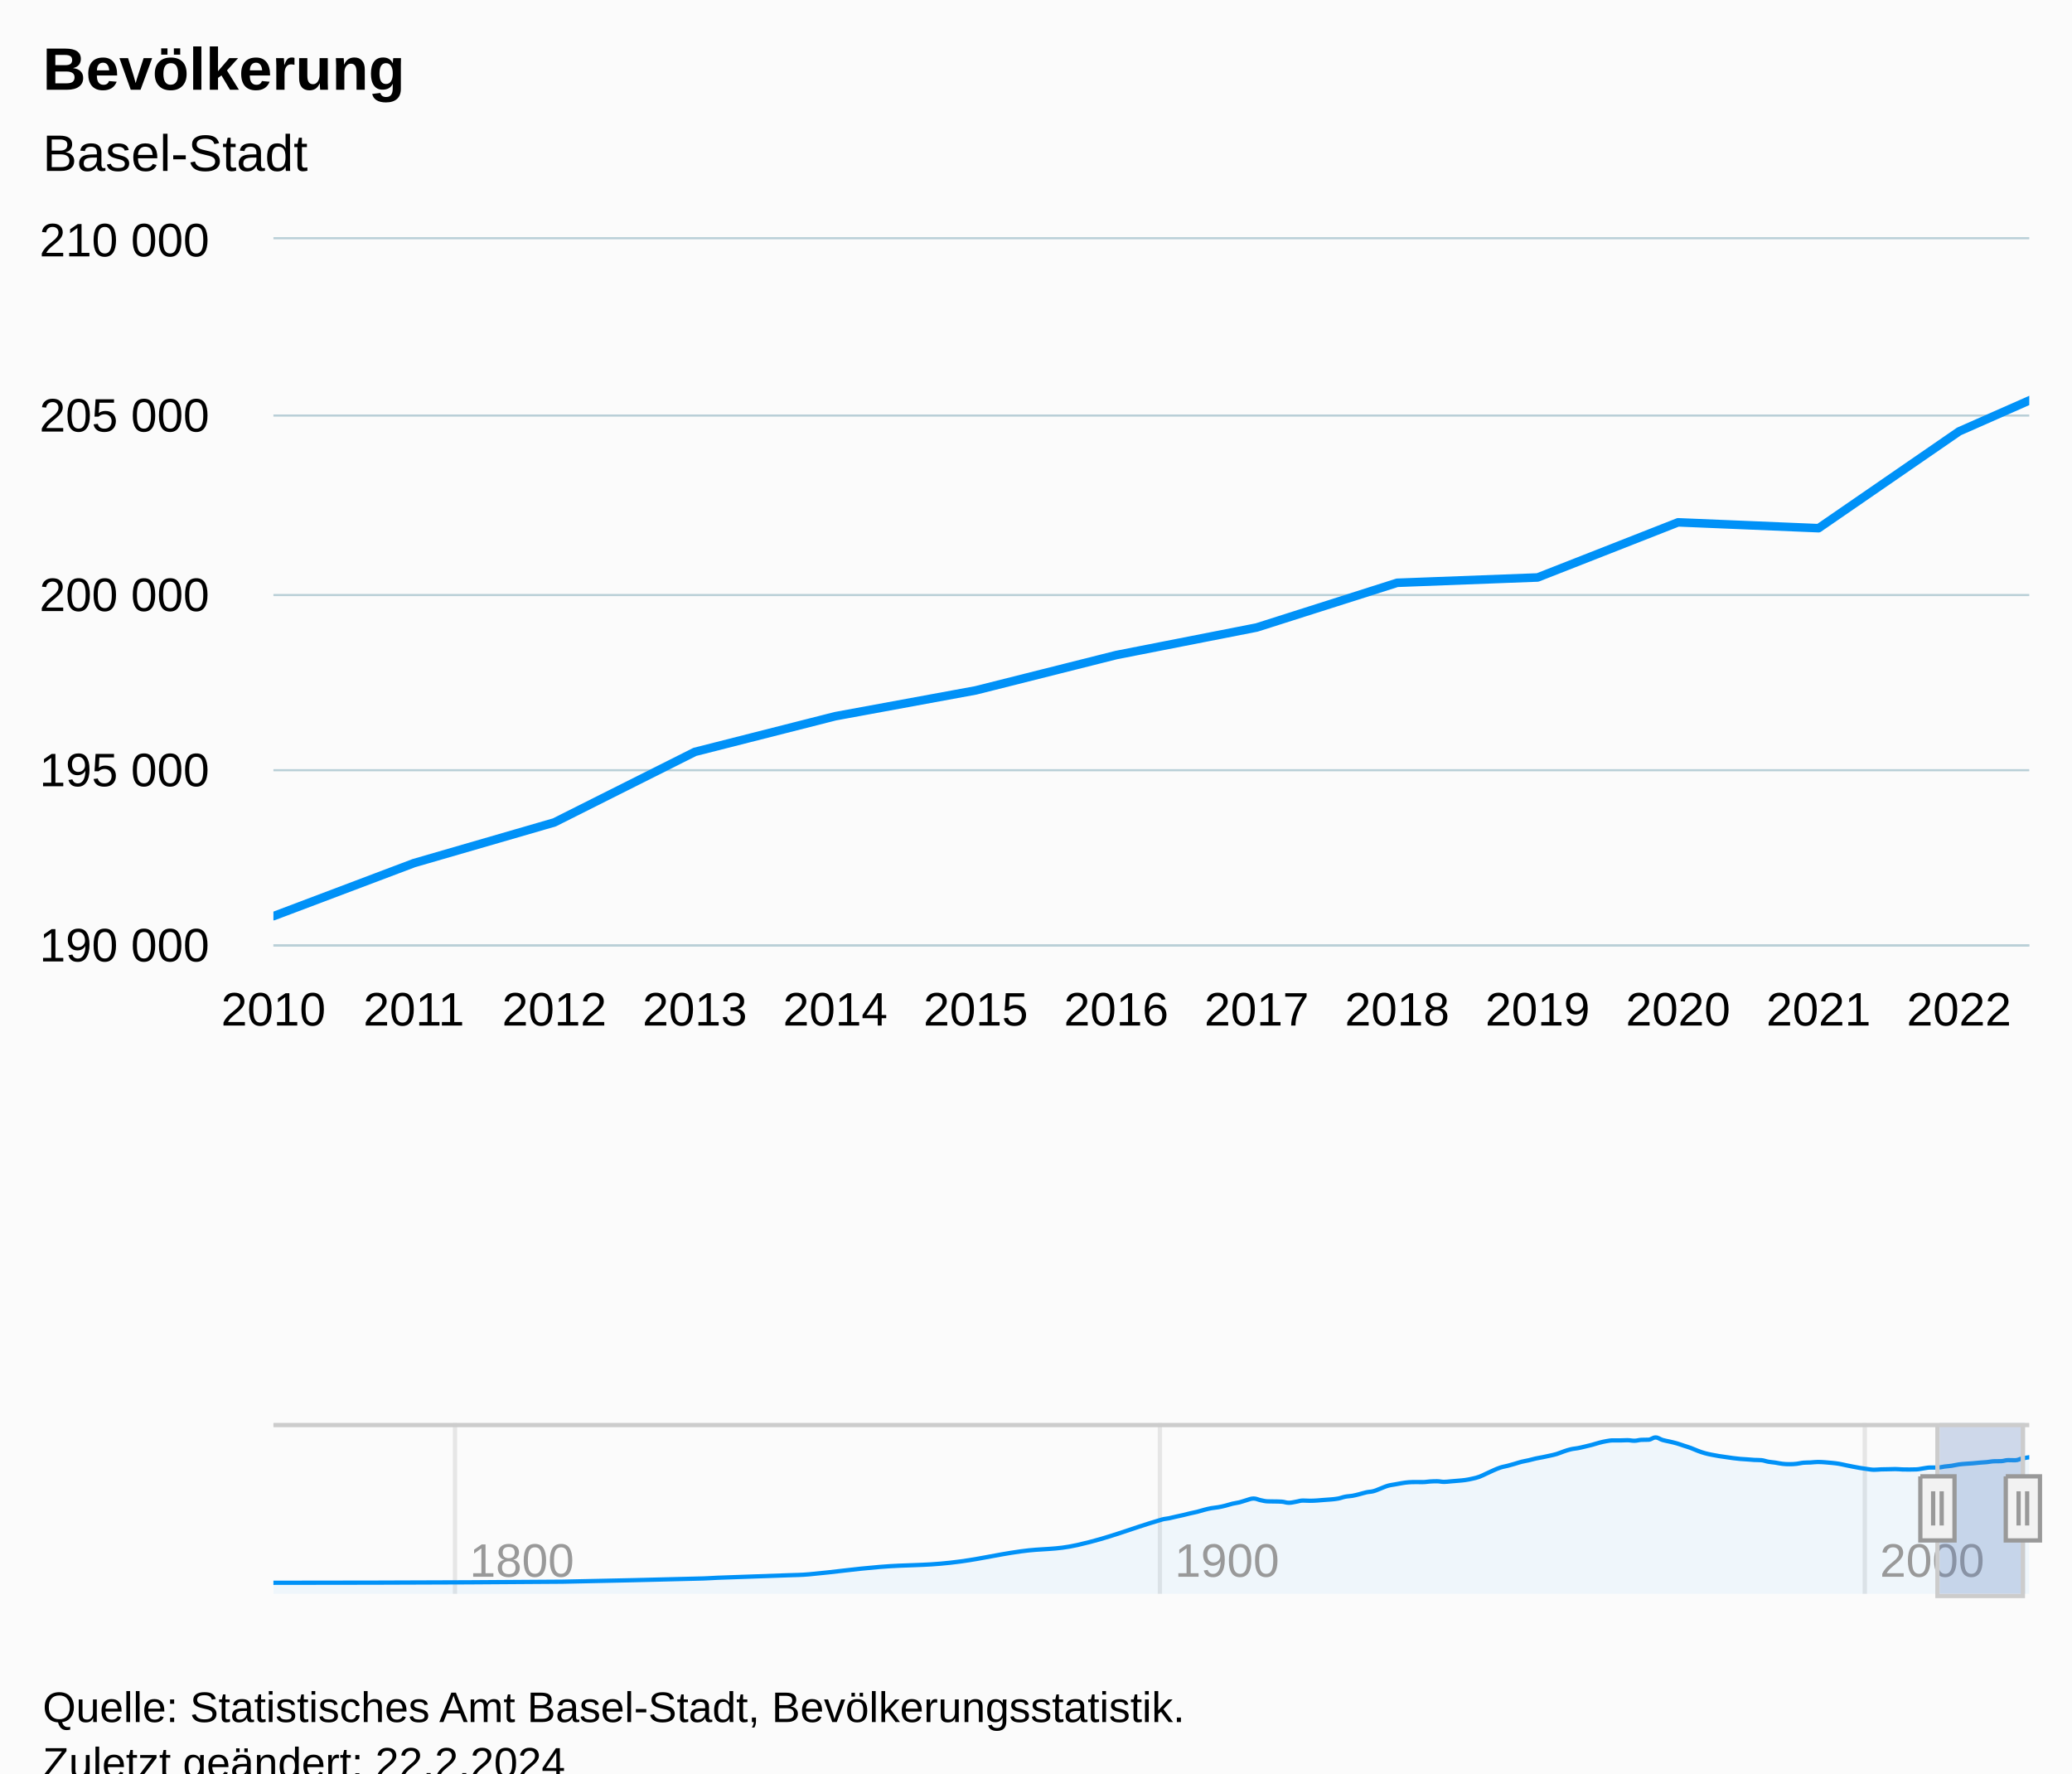
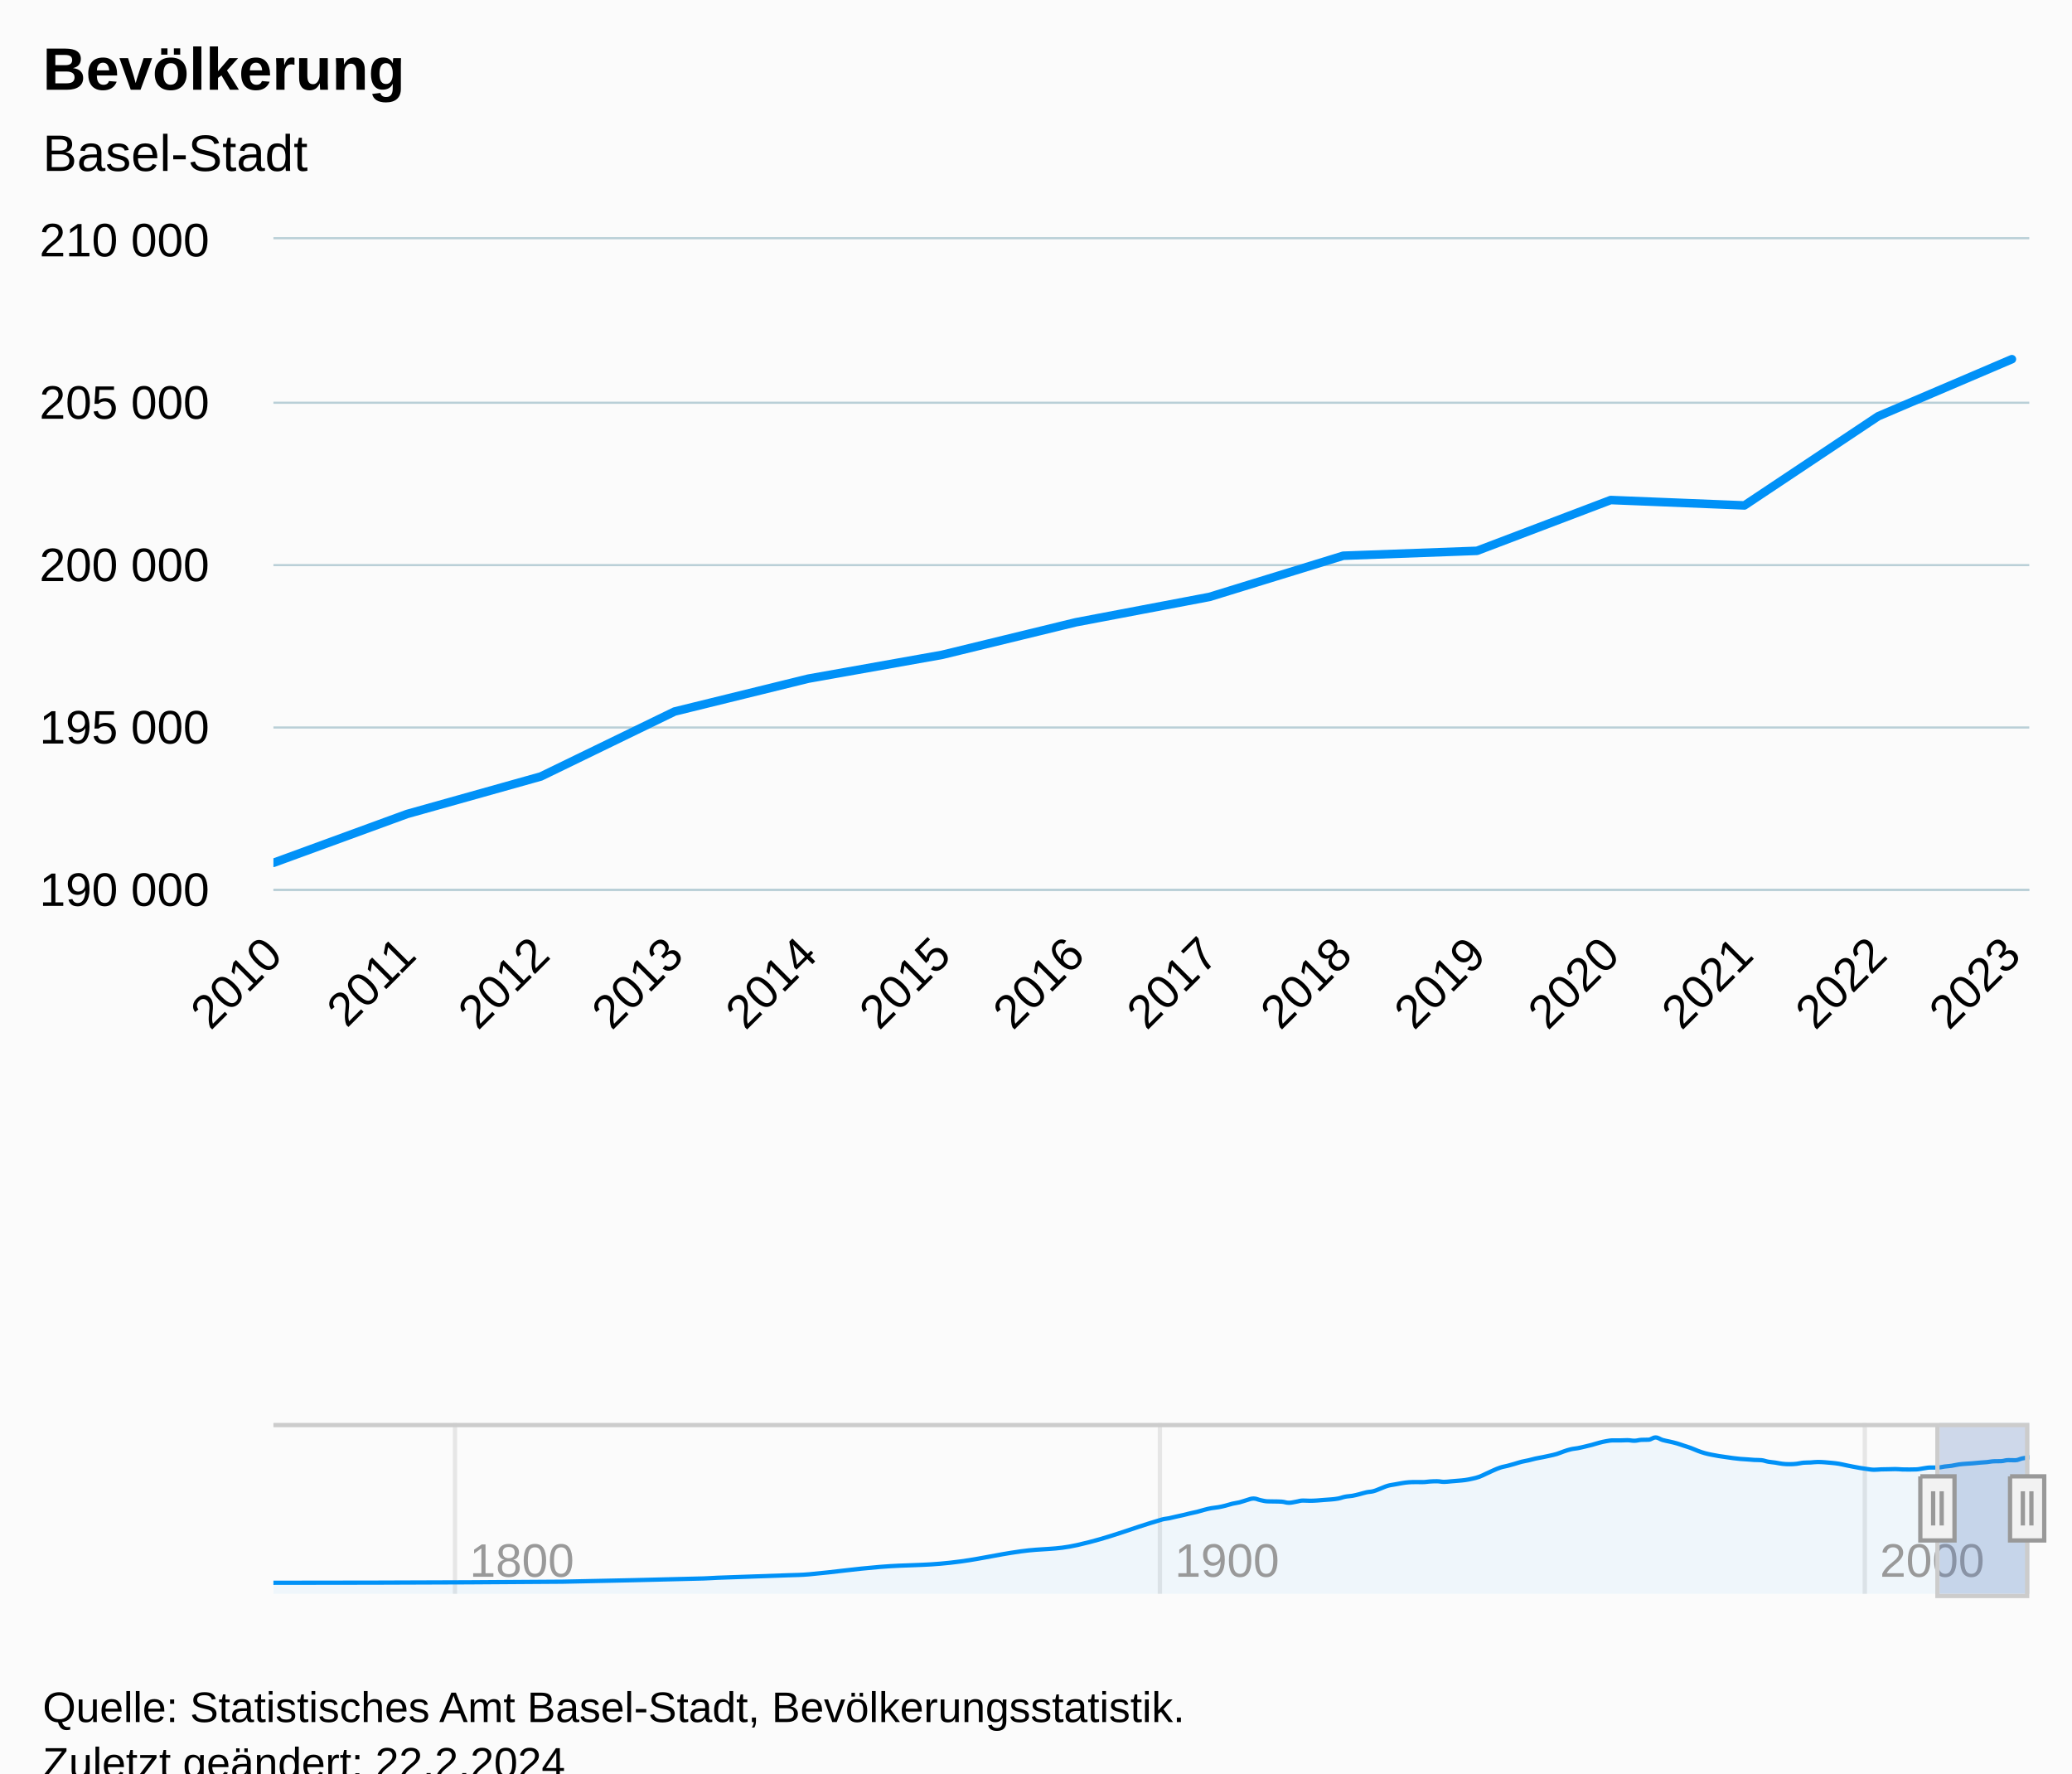
<svg xmlns="http://www.w3.org/2000/svg" version="1.1" class="highcharts-root" style="font-family:Arial;font-size:12px;" viewBox="0 0 485 415">
  <defs>
-     <clipPath id="highcharts-3kt8pvv-278-">
-       <rect x="0" y="0" width="411" height="165" fill="none" />
+     <clipPath id="highcharts-0qrda4r-278-">
+       <rect x="0" y="0" width="411" height="152" fill="none" />
    </clipPath>
-     <clipPath id="highcharts-3kt8pvv-413-">
-       <rect x="0" y="0" width="411" height="165" fill="none" />
+     <clipPath id="highcharts-0qrda4r-413-">
+       <rect x="0" y="0" width="411" height="152" fill="none" />
    </clipPath>
-     <clipPath id="highcharts-3kt8pvv-548-">
+     <clipPath id="highcharts-0qrda4r-548-">
      <rect x="0" y="0" width="411" height="40" fill="none" />
    </clipPath>
-     <clipPath id="highcharts-3kt8pvv-549-">
-       <rect x="64" y="56" width="411" height="165" fill="none" />
+     <clipPath id="highcharts-0qrda4r-549-">
+       <rect x="64" y="56" width="411" height="152" fill="none" />
    </clipPath>
  </defs>
  <rect fill="#fbfbfb" class="highcharts-background" x="0" y="0" width="485" height="428" rx="0" ry="0" />
-   <rect fill="none" class="highcharts-plot-background" x="64" y="56" width="411" height="165" />
+   <rect fill="none" class="highcharts-plot-background" x="64" y="56" width="411" height="152" />
  <g class="highcharts-pane-group" data-z-index="0" />
  <g class="highcharts-grid highcharts-xaxis-grid" data-z-index="1">
-     <path fill="none" data-z-index="1" class="highcharts-grid-line" d="M 63.5 56 L 63.5 221" opacity="1" />
-     <path fill="none" data-z-index="1" class="highcharts-grid-line" d="M 96.5 56 L 96.5 221" opacity="1" />
-     <path fill="none" data-z-index="1" class="highcharts-grid-line" d="M 129.5 56 L 129.5 221" opacity="1" />
-     <path fill="none" data-z-index="1" class="highcharts-grid-line" d="M 162.5 56 L 162.5 221" opacity="1" />
-     <path fill="none" data-z-index="1" class="highcharts-grid-line" d="M 195.5 56 L 195.5 221" opacity="1" />
-     <path fill="none" data-z-index="1" class="highcharts-grid-line" d="M 227.5 56 L 227.5 221" opacity="1" />
-     <path fill="none" data-z-index="1" class="highcharts-grid-line" d="M 260.5 56 L 260.5 221" opacity="1" />
-     <path fill="none" data-z-index="1" class="highcharts-grid-line" d="M 293.5 56 L 293.5 221" opacity="1" />
-     <path fill="none" data-z-index="1" class="highcharts-grid-line" d="M 326.5 56 L 326.5 221" opacity="1" />
-     <path fill="none" data-z-index="1" class="highcharts-grid-line" d="M 359.5 56 L 359.5 221" opacity="1" />
-     <path fill="none" data-z-index="1" class="highcharts-grid-line" d="M 392.5 56 L 392.5 221" opacity="1" />
-     <path fill="none" data-z-index="1" class="highcharts-grid-line" d="M 425.5 56 L 425.5 221" opacity="1" />
-     <path fill="none" data-z-index="1" class="highcharts-grid-line" d="M 458.5 56 L 458.5 221" opacity="1" />
+     <path fill="none" data-z-index="1" class="highcharts-grid-line" d="M 63.5 56 L 63.5 208" opacity="1" />
+     <path fill="none" data-z-index="1" class="highcharts-grid-line" d="M 94.5 56 L 94.5 208" opacity="1" />
+     <path fill="none" data-z-index="1" class="highcharts-grid-line" d="M 126.5 56 L 126.5 208" opacity="1" />
+     <path fill="none" data-z-index="1" class="highcharts-grid-line" d="M 157.5 56 L 157.5 208" opacity="1" />
+     <path fill="none" data-z-index="1" class="highcharts-grid-line" d="M 188.5 56 L 188.5 208" opacity="1" />
+     <path fill="none" data-z-index="1" class="highcharts-grid-line" d="M 220.5 56 L 220.5 208" opacity="1" />
+     <path fill="none" data-z-index="1" class="highcharts-grid-line" d="M 251.5 56 L 251.5 208" opacity="1" />
+     <path fill="none" data-z-index="1" class="highcharts-grid-line" d="M 282.5 56 L 282.5 208" opacity="1" />
+     <path fill="none" data-z-index="1" class="highcharts-grid-line" d="M 313.5 56 L 313.5 208" opacity="1" />
+     <path fill="none" data-z-index="1" class="highcharts-grid-line" d="M 345.5 56 L 345.5 208" opacity="1" />
+     <path fill="none" data-z-index="1" class="highcharts-grid-line" d="M 376.5 56 L 376.5 208" opacity="1" />
+     <path fill="none" data-z-index="1" class="highcharts-grid-line" d="M 407.5 56 L 407.5 208" opacity="1" />
+     <path fill="none" data-z-index="1" class="highcharts-grid-line" d="M 439.5 56 L 439.5 208" opacity="1" />
+     <path fill="none" data-z-index="1" class="highcharts-grid-line" d="M 470.5 56 L 470.5 208" opacity="1" />
  </g>
  <g class="highcharts-grid highcharts-xaxis-grid highcharts-navigator-xaxis" data-z-index="1">
    <path fill="none" stroke="#e6e6e6" stroke-width="1" data-z-index="1" class="highcharts-grid-line" d="M 106.5 333 L 106.5 373" opacity="1" />
    <path fill="none" stroke="#e6e6e6" stroke-width="1" data-z-index="1" class="highcharts-grid-line" d="M 271.5 333 L 271.5 373" opacity="1" />
    <path fill="none" stroke="#e6e6e6" stroke-width="1" data-z-index="1" class="highcharts-grid-line" d="M 436.5 333 L 436.5 373" opacity="1" />
  </g>
  <g class="highcharts-grid highcharts-yaxis-grid" data-z-index="1">
-     <path fill="none" stroke="#B9CFD7" stroke-width="0.5" data-z-index="1" class="highcharts-grid-line" d="M 64 221.25 L 475 221.25" opacity="1" />
-     <path fill="none" stroke="#B9CFD7" stroke-width="0.5" data-z-index="1" class="highcharts-grid-line" d="M 64 180.25 L 475 180.25" opacity="1" />
-     <path fill="none" stroke="#B9CFD7" stroke-width="0.5" data-z-index="1" class="highcharts-grid-line" d="M 64 139.25 L 475 139.25" opacity="1" />
-     <path fill="none" stroke="#B9CFD7" stroke-width="0.5" data-z-index="1" class="highcharts-grid-line" d="M 64 97.25 L 475 97.25" opacity="1" />
+     <path fill="none" stroke="#B9CFD7" stroke-width="0.5" data-z-index="1" class="highcharts-grid-line" d="M 64 208.25 L 475 208.25" opacity="1" />
+     <path fill="none" stroke="#B9CFD7" stroke-width="0.5" data-z-index="1" class="highcharts-grid-line" d="M 64 170.25 L 475 170.25" opacity="1" />
+     <path fill="none" stroke="#B9CFD7" stroke-width="0.5" data-z-index="1" class="highcharts-grid-line" d="M 64 132.25 L 475 132.25" opacity="1" />
+     <path fill="none" stroke="#B9CFD7" stroke-width="0.5" data-z-index="1" class="highcharts-grid-line" d="M 64 94.25 L 475 94.25" opacity="1" />
    <path fill="none" stroke="#B9CFD7" stroke-width="0.5" data-z-index="1" class="highcharts-grid-line" d="M 64 55.75 L 475 55.75" opacity="1" />
  </g>
  <g class="highcharts-grid highcharts-yaxis-grid highcharts-navigator-yaxis" data-z-index="1">
    <path fill="none" data-z-index="1" class="highcharts-grid-line" d="M 64 373.5 L 475 373.5" opacity="1" />
    <path fill="none" data-z-index="1" class="highcharts-grid-line" d="M 64 334.5 L 475 334.5" opacity="1" />
  </g>
-   <rect fill="none" class="highcharts-plot-border" data-z-index="1" x="64" y="56" width="411" height="165" />
+   <rect fill="none" class="highcharts-plot-border" data-z-index="1" x="64" y="56" width="411" height="152" />
  <g class="highcharts-axis highcharts-xaxis" data-z-index="2">
-     <path fill="none" class="highcharts-axis-line" stroke="#B9CFD7" stroke-width="0.5" data-z-index="7" d="M 64 221.25 L 475 221.25" />
+     <path fill="none" class="highcharts-axis-line" stroke="#B9CFD7" stroke-width="0.5" data-z-index="7" d="M 64 208.25 L 475 208.25" />
  </g>
  <g class="highcharts-axis highcharts-xaxis highcharts-navigator-xaxis" data-z-index="2">
    <path fill="none" class="highcharts-axis-line" data-z-index="7" d="M 64 373 L 475 373" />
  </g>
  <g class="highcharts-axis highcharts-yaxis" data-z-index="2">
-     <path fill="none" class="highcharts-axis-line" data-z-index="7" d="M 64 56 L 64 221" />
+     <path fill="none" class="highcharts-axis-line" data-z-index="7" d="M 64 56 L 64 208" />
  </g>
  <g class="highcharts-axis highcharts-yaxis highcharts-navigator-yaxis" data-z-index="2">
    <path fill="none" class="highcharts-axis-line" data-z-index="7" d="M 64 333 L 64 373" />
  </g>
  <g class="highcharts-series-group" data-z-index="3">
-     <g class="highcharts-series highcharts-series-0 highcharts-line-series" data-z-index="2" opacity="1" transform="translate(64,56) scale(1 1)" clip-path="url(#highcharts-3kt8pvv-413-)">
-       <path fill="none" d="M -7759.68 1594.511 L -6411.6 1580.989 L -5754 1540.655 L -5688.24 1531.893 L -5359.44 1500.947 L -5260.8 1488.671 L -4932 1396.89 L -4603.2 1344.42 L -4274.4 1202.792 L -4011.36 1124.071 L -3616.8 806.627 L -3583.92 790.845 L -3551.04 770.385 L -3518.16 751.08 L -3485.28 729.465 L -3452.4 710.077 L -3419.52 685.327 L -3386.64 665.115 L -3353.76 652.987 L -3320.88 633.765 L -3288 609.089 L -3255.12 592.053 L -3222.24 565.133 L -3189.36 544.632 L -3156.48 565.513 L -3123.6 579.975 L -3090.72 581.27 L -3057.84 583.902 L -3024.96 597.482 L -2992.08 584.892 L -2959.2 569.91 L -2926.32 572.591 L -2893.44 569.242 L -2860.56 562.196 L -2827.68 555.786 L -2794.8 544.797 L -2761.92 521.903 L -2729.04 510.898 L -2696.16 490.627 L -2663.28 467.206 L -2630.4 452.999 L -2597.52 420.305 L -2564.64 386.669 L -2531.76 369.262 L -2498.88 353.389 L -2466 342.144 L -2433.12 339.677 L -2400.24 339.925 L -2367.36 332.475 L -2334.48 329.447 L -2301.6 337.169 L -2268.72 330.322 L -2235.84 323.053 L -2202.96 314.292 L -2170.08 297.594 L -2137.2 273.95 L -2104.32 234.341 L -2071.44 193.966 L -2038.56 158.623 L -2005.68 137.288 L -1972.8 112.868 L -1939.92 86.732 L -1907.04 68.417 L -1874.16 46.34 L -1841.28 29.576 L -1808.4 10.816 L -1775.52 -10.7 L -1742.64 -42.785 L -1709.76 -69.259 L -1676.88 -83.292 L -1644 -103.034 L -1611.12 -124.666 L -1578.24 -150.109 L -1545.36 -169.942 L -1512.48 -179.933 L -1479.6 -179.553 L -1446.72 -182.251 L -1413.84 -175.271 L -1380.96 -186.59 L -1348.08 -188.059 L -1315.2 -216.307 L -1282.32 -184.627 L -1249.44 -164.72 L -1216.56 -143.08 L -1183.68 -114.155 L -1150.8 -85.256 L -1117.92 -49.533 L -1085.04 -20.18 L -1052.16 -0.264 L -1019.28 15.848 L -986.4 28.603 L -953.52 41.2 L -920.64 50.993 L -887.76 56.892 L -854.88 63.624 L -822 66.8 L -789.12 86.229 L -756.24 97.317 L -723.36 112.159 L -690.48 116.663 L -657.6 112.043 L -624.72 98.224 L -591.84 95.238 L -558.96 89.215 L -526.08 92.986 L -493.2 100.633 L -460.32 111.466 L -427.44 129.913 L -394.56 147.502 L -361.68 163.837 L -328.8 176.707 L -295.92 185.963 L -263.04 181.376 L -230.16 179.743 L -197.28 177.565 L -164.4 182.16 L -131.52 183.216 L -98.64 181.5 L -65.76 168.663 L -32.88 158.276 L 0 158.408 L 32.88 145.992 L 65.76 136.463 L 98.64 119.963 L 131.52 111.614 L 164.4 105.567 L 197.28 97.3 L 230.16 90.849 L 263.04 80.388 L 295.92 79.142 L 328.8 66.239 L 361.68 67.609 L 394.56 44.962 L 427.44 30.459" class="highcharts-graph" data-z-index="1" stroke="#0091f7" stroke-width="2" stroke-linejoin="round" stroke-linecap="round" />
+     <g class="highcharts-series highcharts-series-0 highcharts-line-series" data-z-index="2" opacity="1" transform="translate(64,56) scale(1 1)" clip-path="url(#highcharts-0qrda4r-413-)">
+       <path fill="none" d="M -7387.357 1468.882 L -6103.96 1456.426 L -5477.913 1419.27 L -5415.308 1411.198 L -5102.285 1382.691 L -5008.378 1371.382 L -4695.354 1286.832 L -4382.331 1238.496 L -4069.307 1108.027 L -3818.888 1035.508 L -3443.26 743.075 L -3411.957 728.536 L -3380.655 709.688 L -3349.353 691.904 L -3318.05 671.992 L -3286.748 654.132 L -3255.446 631.332 L -3224.143 612.712 L -3192.841 601.54 L -3161.538 583.832 L -3130.236 561.1 L -3098.934 545.406 L -3067.631 520.608 L -3036.329 501.722 L -3005.027 520.957 L -2973.724 534.28 L -2942.422 535.473 L -2911.12 537.898 L -2879.817 550.407 L -2848.515 538.81 L -2817.212 525.008 L -2785.91 527.478 L -2754.608 524.392 L -2723.305 517.902 L -2692.003 511.997 L -2660.701 501.874 L -2629.398 480.784 L -2598.096 470.645 L -2566.794 451.972 L -2535.491 430.396 L -2504.189 417.308 L -2472.887 387.19 L -2441.584 356.204 L -2410.282 340.168 L -2378.979 325.546 L -2347.677 315.187 L -2316.375 312.915 L -2285.072 313.143 L -2253.77 306.28 L -2222.468 303.491 L -2191.165 310.604 L -2159.863 304.296 L -2128.561 297.601 L -2097.258 289.53 L -2065.956 274.147 L -2034.653 252.366 L -2003.351 215.878 L -1972.049 178.684 L -1940.746 146.125 L -1909.444 126.472 L -1878.142 103.976 L -1846.839 79.899 L -1815.537 63.027 L -1784.235 42.689 L -1752.932 27.246 L -1721.63 9.964 L -1690.327 -9.857 L -1659.025 -39.414 L -1627.723 -63.802 L -1596.42 -76.73 L -1565.118 -94.916 L -1533.816 -114.844 L -1502.513 -138.282 L -1471.211 -156.552 L -1439.909 -165.756 L -1408.606 -165.406 L -1377.304 -167.892 L -1346.002 -161.462 L -1314.699 -171.889 L -1283.397 -173.242 L -1252.094 -199.264 L -1220.792 -170.08 L -1189.49 -151.742 L -1158.187 -131.807 L -1126.885 -105.161 L -1095.583 -78.538 L -1064.28 -45.63 L -1032.978 -18.59 L -1001.676 -0.243 L -970.373 14.6 L -939.071 26.349 L -907.768 37.954 L -876.466 46.976 L -845.164 52.41 L -813.861 58.611 L -782.559 61.537 L -751.257 79.435 L -719.954 89.65 L -688.652 103.322 L -657.35 107.472 L -626.047 103.216 L -594.745 90.486 L -563.442 87.734 L -532.14 82.186 L -500.838 85.66 L -469.535 92.705 L -438.233 102.684 L -406.931 119.677 L -375.628 135.88 L -344.326 150.928 L -313.024 162.784 L -281.721 171.312 L -250.419 167.086 L -219.117 165.581 L -187.814 163.575 L -156.512 167.808 L -125.209 168.781 L -93.907 167.2 L -62.605 155.374 L -31.302 145.806 L 0 145.928 L 31.302 134.49 L 62.605 125.712 L 93.907 110.512 L 125.209 102.82 L 156.512 97.25 L 187.814 89.634 L 219.117 83.691 L 250.419 74.054 L 281.721 72.907 L 313.024 61.02 L 344.326 62.282 L 375.628 41.42 L 406.931 28.059" class="highcharts-graph" data-z-index="1" stroke="#0091f7" stroke-width="2" stroke-linejoin="round" stroke-linecap="round" />
    </g>
    <g class="highcharts-markers highcharts-series-0 highcharts-line-series" data-z-index="2" opacity="1" transform="translate(64,56) scale(1 1)" clip-path="none" />
-     <g class="highcharts-series highcharts-series-1 highcharts-areaspline-series highcharts-navigator-series" data-z-index="2" opacity="1" transform="translate(64,333) scale(1 1)" clip-path="url(#highcharts-3kt8pvv-548-)">
+     <g class="highcharts-series highcharts-series-1 highcharts-areaspline-series highcharts-navigator-series" data-z-index="2" opacity="1" transform="translate(64,333) scale(1 1)" clip-path="url(#highcharts-0qrda4r-548-)">
      <path fill="rgb(0,145,247)" fill-opacity="0.05" d="M 0 37.409 C 0 37.409 40.605 37.409 67.675 37.155 C 80.88 36.901 87.482 36.732 100.687 36.397 C 102.007 36.364 102.667 36.282 103.988 36.233 C 110.59 35.984 113.892 35.901 120.494 35.651 C 122.475 35.576 123.465 35.601 125.446 35.421 C 132.048 34.82 135.349 34.239 141.952 33.697 C 148.554 33.155 151.855 33.441 158.458 32.712 C 165.06 31.983 168.361 30.972 174.964 30.052 C 180.246 29.316 182.887 29.764 188.169 28.574 C 196.092 26.788 200.053 24.922 207.976 22.612 C 208.636 22.419 208.966 22.452 209.627 22.315 C 210.287 22.179 210.617 22.081 211.277 21.931 C 211.937 21.782 212.267 21.722 212.928 21.569 C 213.588 21.415 213.918 21.317 214.578 21.163 C 215.239 21.009 215.569 20.964 216.229 20.799 C 216.889 20.633 217.219 20.503 217.88 20.334 C 218.54 20.165 218.87 20.076 219.53 19.954 C 220.19 19.833 220.52 19.844 221.181 19.726 C 221.841 19.609 222.171 19.53 222.831 19.365 C 223.492 19.201 223.822 19.059 224.482 18.902 C 225.142 18.745 225.472 18.747 226.133 18.582 C 226.793 18.417 227.123 18.255 227.783 18.076 C 228.443 17.898 228.773 17.691 229.434 17.691 C 230.094 17.691 230.424 17.951 231.084 18.084 C 231.745 18.216 232.075 18.331 232.735 18.355 C 233.395 18.38 233.725 18.365 234.386 18.38 C 235.046 18.394 235.376 18.38 236.036 18.429 C 236.696 18.478 237.027 18.684 237.687 18.684 C 238.347 18.684 238.677 18.551 239.337 18.448 C 239.998 18.344 240.328 18.166 240.988 18.166 C 241.648 18.166 241.978 18.217 242.639 18.217 C 243.299 18.217 243.629 18.193 244.289 18.154 C 244.949 18.115 245.28 18.072 245.94 18.021 C 246.6 17.971 246.93 17.966 247.59 17.901 C 248.251 17.836 248.581 17.822 249.241 17.695 C 249.901 17.567 250.231 17.392 250.892 17.265 C 251.552 17.137 251.882 17.175 252.542 17.058 C 253.202 16.94 253.533 16.841 254.193 16.677 C 254.853 16.513 255.183 16.379 255.843 16.237 C 256.504 16.096 256.834 16.147 257.494 15.971 C 258.154 15.794 258.484 15.606 259.145 15.357 C 259.805 15.107 260.135 14.917 260.795 14.725 C 261.455 14.533 261.786 14.523 262.446 14.398 C 263.106 14.273 263.436 14.202 264.096 14.1 C 264.757 13.998 265.087 13.935 265.747 13.889 C 266.407 13.842 266.737 13.842 267.398 13.842 C 268.058 13.842 268.388 13.847 269.048 13.847 C 269.708 13.847 270.039 13.746 270.699 13.707 C 271.359 13.668 271.689 13.65 272.349 13.65 C 273.01 13.65 273.34 13.795 274 13.795 C 274.66 13.795 274.99 13.72 275.651 13.667 C 276.311 13.614 276.641 13.59 277.301 13.53 C 277.961 13.47 278.292 13.461 278.952 13.366 C 279.612 13.27 279.942 13.204 280.602 13.052 C 281.263 12.9 281.593 12.846 282.253 12.608 C 282.913 12.37 283.243 12.165 283.904 11.864 C 284.564 11.564 284.894 11.39 285.554 11.106 C 286.214 10.821 286.545 10.655 287.205 10.442 C 287.865 10.229 288.195 10.213 288.855 10.041 C 289.516 9.87 289.846 9.773 290.506 9.583 C 291.166 9.393 291.496 9.259 292.157 9.092 C 292.817 8.925 293.147 8.9 293.807 8.748 C 294.467 8.596 294.798 8.479 295.458 8.333 C 296.118 8.187 296.448 8.152 297.108 8.019 C 297.769 7.885 298.099 7.817 298.759 7.666 C 299.419 7.515 299.749 7.463 300.41 7.262 C 301.07 7.061 301.4 6.88 302.06 6.66 C 302.72 6.44 303.051 6.315 303.711 6.162 C 304.371 6.01 304.701 6.026 305.361 5.899 C 306.022 5.772 306.352 5.683 307.012 5.528 C 307.672 5.373 308.002 5.299 308.663 5.122 C 309.323 4.945 309.653 4.814 310.313 4.644 C 310.973 4.474 311.304 4.384 311.964 4.272 C 312.624 4.16 312.954 4.084 313.614 4.084 C 314.275 4.084 314.605 4.091 315.265 4.091 C 315.925 4.091 316.255 4.04 316.916 4.04 C 317.576 4.04 317.906 4.171 318.566 4.171 C 319.227 4.171 319.557 3.986 320.217 3.959 C 320.877 3.931 321.207 3.959 321.867 3.931 C 322.528 3.904 322.858 3.401 323.518 3.401 C 324.178 3.401 324.508 3.802 325.169 3.996 C 325.829 4.189 326.159 4.214 326.819 4.37 C 327.48 4.526 327.81 4.586 328.47 4.776 C 329.13 4.966 329.46 5.102 330.12 5.319 C 330.781 5.536 331.111 5.619 331.771 5.862 C 332.431 6.105 332.761 6.288 333.422 6.533 C 334.082 6.777 334.412 6.899 335.072 7.084 C 335.733 7.269 336.063 7.323 336.723 7.458 C 337.383 7.593 337.713 7.652 338.373 7.761 C 339.034 7.869 339.364 7.905 340.024 8 C 340.684 8.095 341.014 8.153 341.675 8.237 C 342.335 8.321 342.665 8.362 343.325 8.421 C 343.986 8.48 344.316 8.484 344.976 8.532 C 345.636 8.579 345.966 8.621 346.627 8.658 C 347.287 8.695 347.617 8.658 348.277 8.718 C 348.937 8.777 349.267 8.968 349.928 9.082 C 350.588 9.197 350.918 9.193 351.578 9.291 C 352.239 9.388 352.569 9.497 353.229 9.569 C 353.889 9.642 354.219 9.654 354.88 9.654 C 355.54 9.654 355.87 9.637 356.53 9.567 C 357.19 9.498 357.52 9.364 358.181 9.308 C 358.841 9.252 359.171 9.286 359.831 9.252 C 360.492 9.218 360.822 9.139 361.482 9.139 C 362.142 9.139 362.472 9.167 363.133 9.209 C 363.793 9.252 364.123 9.284 364.783 9.353 C 365.443 9.422 365.773 9.446 366.434 9.556 C 367.094 9.666 367.424 9.768 368.084 9.903 C 368.745 10.038 369.075 10.106 369.735 10.233 C 370.395 10.361 370.725 10.43 371.386 10.54 C 372.046 10.65 372.376 10.699 373.036 10.782 C 373.696 10.865 374.027 10.956 374.687 10.956 C 375.347 10.956 375.677 10.893 376.337 10.869 C 376.998 10.846 377.328 10.853 377.988 10.839 C 378.648 10.824 378.978 10.798 379.639 10.798 C 380.299 10.798 380.629 10.864 381.289 10.884 C 381.949 10.904 382.28 10.904 382.94 10.904 C 383.6 10.904 383.93 10.904 384.59 10.872 C 385.251 10.839 385.581 10.718 386.241 10.631 C 386.901 10.543 387.231 10.436 387.892 10.436 C 388.552 10.436 388.882 10.438 389.542 10.438 C 390.202 10.438 390.533 10.287 391.193 10.205 C 391.853 10.122 392.183 10.124 392.843 10.026 C 393.504 9.928 393.834 9.809 394.494 9.716 C 395.154 9.623 395.484 9.613 396.145 9.559 C 396.805 9.505 397.135 9.499 397.795 9.446 C 398.455 9.392 398.786 9.346 399.446 9.29 C 400.106 9.235 400.436 9.233 401.096 9.169 C 401.757 9.106 402.087 8.996 402.747 8.973 C 403.407 8.949 403.737 8.973 404.398 8.949 C 405.058 8.926 405.388 8.707 406.048 8.707 C 406.708 8.707 407.039 8.733 407.699 8.733 C 408.359 8.733 408.689 8.447 409.349 8.307 C 410.01 8.168 411 8.035 411 8.035 L 411 40 C 411 40 410.01 40 409.349 40 C 408.689 40 408.359 40 407.699 40 C 407.039 40 406.708 40 406.048 40 C 405.388 40 405.058 40 404.398 40 C 403.737 40 403.407 40 402.747 40 C 402.087 40 401.757 40 401.096 40 C 400.436 40 400.106 40 399.446 40 C 398.786 40 398.455 40 397.795 40 C 397.135 40 396.805 40 396.145 40 C 395.484 40 395.154 40 394.494 40 C 393.834 40 393.504 40 392.843 40 C 392.183 40 391.853 40 391.193 40 C 390.533 40 390.202 40 389.542 40 C 388.882 40 388.552 40 387.892 40 C 387.231 40 386.901 40 386.241 40 C 385.581 40 385.251 40 384.59 40 C 383.93 40 383.6 40 382.94 40 C 382.28 40 381.949 40 381.289 40 C 380.629 40 380.299 40 379.639 40 C 378.978 40 378.648 40 377.988 40 C 377.328 40 376.998 40 376.337 40 C 375.677 40 375.347 40 374.687 40 C 374.027 40 373.696 40 373.036 40 C 372.376 40 372.046 40 371.386 40 C 370.725 40 370.395 40 369.735 40 C 369.075 40 368.745 40 368.084 40 C 367.424 40 367.094 40 366.434 40 C 365.773 40 365.443 40 364.783 40 C 364.123 40 363.793 40 363.133 40 C 362.472 40 362.142 40 361.482 40 C 360.822 40 360.492 40 359.831 40 C 359.171 40 358.841 40 358.181 40 C 357.52 40 357.19 40 356.53 40 C 355.87 40 355.54 40 354.88 40 C 354.219 40 353.889 40 353.229 40 C 352.569 40 352.239 40 351.578 40 C 350.918 40 350.588 40 349.928 40 C 349.267 40 348.937 40 348.277 40 C 347.617 40 347.287 40 346.627 40 C 345.966 40 345.636 40 344.976 40 C 344.316 40 343.986 40 343.325 40 C 342.665 40 342.335 40 341.675 40 C 341.014 40 340.684 40 340.024 40 C 339.364 40 339.034 40 338.373 40 C 337.713 40 337.383 40 336.723 40 C 336.063 40 335.733 40 335.072 40 C 334.412 40 334.082 40 333.422 40 C 332.761 40 332.431 40 331.771 40 C 331.111 40 330.781 40 330.12 40 C 329.46 40 329.13 40 328.47 40 C 327.81 40 327.48 40 326.819 40 C 326.159 40 325.829 40 325.169 40 C 324.508 40 324.178 40 323.518 40 C 322.858 40 322.528 40 321.867 40 C 321.207 40 320.877 40 320.217 40 C 319.557 40 319.227 40 318.566 40 C 317.906 40 317.576 40 316.916 40 C 316.255 40 315.925 40 315.265 40 C 314.605 40 314.275 40 313.614 40 C 312.954 40 312.624 40 311.964 40 C 311.304 40 310.973 40 310.313 40 C 309.653 40 309.323 40 308.663 40 C 308.002 40 307.672 40 307.012 40 C 306.352 40 306.022 40 305.361 40 C 304.701 40 304.371 40 303.711 40 C 303.051 40 302.72 40 302.06 40 C 301.4 40 301.07 40 300.41 40 C 299.749 40 299.419 40 298.759 40 C 298.099 40 297.769 40 297.108 40 C 296.448 40 296.118 40 295.458 40 C 294.798 40 294.467 40 293.807 40 C 293.147 40 292.817 40 292.157 40 C 291.496 40 291.166 40 290.506 40 C 289.846 40 289.516 40 288.855 40 C 288.195 40 287.865 40 287.205 40 C 286.545 40 286.214 40 285.554 40 C 284.894 40 284.564 40 283.904 40 C 283.243 40 282.913 40 282.253 40 C 281.593 40 281.263 40 280.602 40 C 279.942 40 279.612 40 278.952 40 C 278.292 40 277.961 40 277.301 40 C 276.641 40 276.311 40 275.651 40 C 274.99 40 274.66 40 274 40 C 273.34 40 273.01 40 272.349 40 C 271.689 40 271.359 40 270.699 40 C 270.039 40 269.708 40 269.048 40 C 268.388 40 268.058 40 267.398 40 C 266.737 40 266.407 40 265.747 40 C 265.087 40 264.757 40 264.096 40 C 263.436 40 263.106 40 262.446 40 C 261.786 40 261.455 40 260.795 40 C 260.135 40 259.805 40 259.145 40 C 258.484 40 258.154 40 257.494 40 C 256.834 40 256.504 40 255.843 40 C 255.183 40 254.853 40 254.193 40 C 253.533 40 253.202 40 252.542 40 C 251.882 40 251.552 40 250.892 40 C 250.231 40 249.901 40 249.241 40 C 248.581 40 248.251 40 247.59 40 C 246.93 40 246.6 40 245.94 40 C 245.28 40 244.949 40 244.289 40 C 243.629 40 243.299 40 242.639 40 C 241.978 40 241.648 40 240.988 40 C 240.328 40 239.998 40 239.337 40 C 238.677 40 238.347 40 237.687 40 C 237.027 40 236.696 40 236.036 40 C 235.376 40 235.046 40 234.386 40 C 233.725 40 233.395 40 232.735 40 C 232.075 40 231.745 40 231.084 40 C 230.424 40 230.094 40 229.434 40 C 228.773 40 228.443 40 227.783 40 C 227.123 40 226.793 40 226.133 40 C 225.472 40 225.142 40 224.482 40 C 223.822 40 223.492 40 222.831 40 C 222.171 40 221.841 40 221.181 40 C 220.52 40 220.19 40 219.53 40 C 218.87 40 218.54 40 217.88 40 C 217.219 40 216.889 40 216.229 40 C 215.569 40 215.239 40 214.578 40 C 213.918 40 213.588 40 212.928 40 C 212.267 40 211.937 40 211.277 40 C 210.617 40 210.287 40 209.627 40 C 208.966 40 208.636 40 207.976 40 C 200.053 40 196.092 40 188.169 40 C 182.887 40 180.246 40 174.964 40 C 168.361 40 165.06 40 158.458 40 C 151.855 40 148.554 40 141.952 40 C 135.349 40 132.048 40 125.446 40 C 123.465 40 122.475 40 120.494 40 C 113.892 40 110.59 40 103.988 40 C 102.667 40 102.007 40 100.687 40 C 87.482 40 80.88 40 67.675 40 C 40.605 40 0 40 0 40" class="highcharts-area" data-z-index="0" />
      <path fill="none" d="M 0 37.409 C 0 37.409 40.605 37.409 67.675 37.155 C 80.88 36.901 87.482 36.732 100.687 36.397 C 102.007 36.364 102.667 36.282 103.988 36.233 C 110.59 35.984 113.892 35.901 120.494 35.651 C 122.475 35.576 123.465 35.601 125.446 35.421 C 132.048 34.82 135.349 34.239 141.952 33.697 C 148.554 33.155 151.855 33.441 158.458 32.712 C 165.06 31.983 168.361 30.972 174.964 30.052 C 180.246 29.316 182.887 29.764 188.169 28.574 C 196.092 26.788 200.053 24.922 207.976 22.612 C 208.636 22.419 208.966 22.452 209.627 22.315 C 210.287 22.179 210.617 22.081 211.277 21.931 C 211.937 21.782 212.267 21.722 212.928 21.569 C 213.588 21.415 213.918 21.317 214.578 21.163 C 215.239 21.009 215.569 20.964 216.229 20.799 C 216.889 20.633 217.219 20.503 217.88 20.334 C 218.54 20.165 218.87 20.076 219.53 19.954 C 220.19 19.833 220.52 19.844 221.181 19.726 C 221.841 19.609 222.171 19.53 222.831 19.365 C 223.492 19.201 223.822 19.059 224.482 18.902 C 225.142 18.745 225.472 18.747 226.133 18.582 C 226.793 18.417 227.123 18.255 227.783 18.076 C 228.443 17.898 228.773 17.691 229.434 17.691 C 230.094 17.691 230.424 17.951 231.084 18.084 C 231.745 18.216 232.075 18.331 232.735 18.355 C 233.395 18.38 233.725 18.365 234.386 18.38 C 235.046 18.394 235.376 18.38 236.036 18.429 C 236.696 18.478 237.027 18.684 237.687 18.684 C 238.347 18.684 238.677 18.551 239.337 18.448 C 239.998 18.344 240.328 18.166 240.988 18.166 C 241.648 18.166 241.978 18.217 242.639 18.217 C 243.299 18.217 243.629 18.193 244.289 18.154 C 244.949 18.115 245.28 18.072 245.94 18.021 C 246.6 17.971 246.93 17.966 247.59 17.901 C 248.251 17.836 248.581 17.822 249.241 17.695 C 249.901 17.567 250.231 17.392 250.892 17.265 C 251.552 17.137 251.882 17.175 252.542 17.058 C 253.202 16.94 253.533 16.841 254.193 16.677 C 254.853 16.513 255.183 16.379 255.843 16.237 C 256.504 16.096 256.834 16.147 257.494 15.971 C 258.154 15.794 258.484 15.606 259.145 15.357 C 259.805 15.107 260.135 14.917 260.795 14.725 C 261.455 14.533 261.786 14.523 262.446 14.398 C 263.106 14.273 263.436 14.202 264.096 14.1 C 264.757 13.998 265.087 13.935 265.747 13.889 C 266.407 13.842 266.737 13.842 267.398 13.842 C 268.058 13.842 268.388 13.847 269.048 13.847 C 269.708 13.847 270.039 13.746 270.699 13.707 C 271.359 13.668 271.689 13.65 272.349 13.65 C 273.01 13.65 273.34 13.795 274 13.795 C 274.66 13.795 274.99 13.72 275.651 13.667 C 276.311 13.614 276.641 13.59 277.301 13.53 C 277.961 13.47 278.292 13.461 278.952 13.366 C 279.612 13.27 279.942 13.204 280.602 13.052 C 281.263 12.9 281.593 12.846 282.253 12.608 C 282.913 12.37 283.243 12.165 283.904 11.864 C 284.564 11.564 284.894 11.39 285.554 11.106 C 286.214 10.821 286.545 10.655 287.205 10.442 C 287.865 10.229 288.195 10.213 288.855 10.041 C 289.516 9.87 289.846 9.773 290.506 9.583 C 291.166 9.393 291.496 9.259 292.157 9.092 C 292.817 8.925 293.147 8.9 293.807 8.748 C 294.467 8.596 294.798 8.479 295.458 8.333 C 296.118 8.187 296.448 8.152 297.108 8.019 C 297.769 7.885 298.099 7.817 298.759 7.666 C 299.419 7.515 299.749 7.463 300.41 7.262 C 301.07 7.061 301.4 6.88 302.06 6.66 C 302.72 6.44 303.051 6.315 303.711 6.162 C 304.371 6.01 304.701 6.026 305.361 5.899 C 306.022 5.772 306.352 5.683 307.012 5.528 C 307.672 5.373 308.002 5.299 308.663 5.122 C 309.323 4.945 309.653 4.814 310.313 4.644 C 310.973 4.474 311.304 4.384 311.964 4.272 C 312.624 4.16 312.954 4.084 313.614 4.084 C 314.275 4.084 314.605 4.091 315.265 4.091 C 315.925 4.091 316.255 4.04 316.916 4.04 C 317.576 4.04 317.906 4.171 318.566 4.171 C 319.227 4.171 319.557 3.986 320.217 3.959 C 320.877 3.931 321.207 3.959 321.867 3.931 C 322.528 3.904 322.858 3.401 323.518 3.401 C 324.178 3.401 324.508 3.802 325.169 3.996 C 325.829 4.189 326.159 4.214 326.819 4.37 C 327.48 4.526 327.81 4.586 328.47 4.776 C 329.13 4.966 329.46 5.102 330.12 5.319 C 330.781 5.536 331.111 5.619 331.771 5.862 C 332.431 6.105 332.761 6.288 333.422 6.533 C 334.082 6.777 334.412 6.899 335.072 7.084 C 335.733 7.269 336.063 7.323 336.723 7.458 C 337.383 7.593 337.713 7.652 338.373 7.761 C 339.034 7.869 339.364 7.905 340.024 8 C 340.684 8.095 341.014 8.153 341.675 8.237 C 342.335 8.321 342.665 8.362 343.325 8.421 C 343.986 8.48 344.316 8.484 344.976 8.532 C 345.636 8.579 345.966 8.621 346.627 8.658 C 347.287 8.695 347.617 8.658 348.277 8.718 C 348.937 8.777 349.267 8.968 349.928 9.082 C 350.588 9.197 350.918 9.193 351.578 9.291 C 352.239 9.388 352.569 9.497 353.229 9.569 C 353.889 9.642 354.219 9.654 354.88 9.654 C 355.54 9.654 355.87 9.637 356.53 9.567 C 357.19 9.498 357.52 9.364 358.181 9.308 C 358.841 9.252 359.171 9.286 359.831 9.252 C 360.492 9.218 360.822 9.139 361.482 9.139 C 362.142 9.139 362.472 9.167 363.133 9.209 C 363.793 9.252 364.123 9.284 364.783 9.353 C 365.443 9.422 365.773 9.446 366.434 9.556 C 367.094 9.666 367.424 9.768 368.084 9.903 C 368.745 10.038 369.075 10.106 369.735 10.233 C 370.395 10.361 370.725 10.43 371.386 10.54 C 372.046 10.65 372.376 10.699 373.036 10.782 C 373.696 10.865 374.027 10.956 374.687 10.956 C 375.347 10.956 375.677 10.893 376.337 10.869 C 376.998 10.846 377.328 10.853 377.988 10.839 C 378.648 10.824 378.978 10.798 379.639 10.798 C 380.299 10.798 380.629 10.864 381.289 10.884 C 381.949 10.904 382.28 10.904 382.94 10.904 C 383.6 10.904 383.93 10.904 384.59 10.872 C 385.251 10.839 385.581 10.718 386.241 10.631 C 386.901 10.543 387.231 10.436 387.892 10.436 C 388.552 10.436 388.882 10.438 389.542 10.438 C 390.202 10.438 390.533 10.287 391.193 10.205 C 391.853 10.122 392.183 10.124 392.843 10.026 C 393.504 9.928 393.834 9.809 394.494 9.716 C 395.154 9.623 395.484 9.613 396.145 9.559 C 396.805 9.505 397.135 9.499 397.795 9.446 C 398.455 9.392 398.786 9.346 399.446 9.29 C 400.106 9.235 400.436 9.233 401.096 9.169 C 401.757 9.106 402.087 8.996 402.747 8.973 C 403.407 8.949 403.737 8.973 404.398 8.949 C 405.058 8.926 405.388 8.707 406.048 8.707 C 406.708 8.707 407.039 8.733 407.699 8.733 C 408.359 8.733 408.689 8.447 409.349 8.307 C 410.01 8.168 411 8.035 411 8.035" class="highcharts-graph" data-z-index="1" stroke="#0091f7" stroke-width="1" stroke-linejoin="round" stroke-linecap="round" />
    </g>
    <g class="highcharts-markers highcharts-series-1 highcharts-areaspline-series highcharts-navigator-series" data-z-index="2" opacity="1" transform="translate(64,333) scale(1 1)" clip-path="none" />
  </g>
  <text x="10" text-anchor="start" class="highcharts-title" data-z-index="4" style="color:#000000;font-size:14px;font-weight:bold;fill:#000000;" y="21">
    <tspan>Bevölkerung</tspan>
  </text>
  <text x="10" text-anchor="start" class="highcharts-subtitle" data-z-index="4" style="color:#000000;font-size:12px;font-weight:normal;fill:#000000;" y="40">
    <tspan>Basel-Stadt</tspan>
  </text>
  <text x="10" text-anchor="start" class="highcharts-caption" data-z-index="4" style="color:#666666;fill:#666666;" y="385" />
  <g class="highcharts-axis-labels highcharts-xaxis-labels" data-z-index="7">
-     <text x="64" style="color:#000000;cursor:default;font-size:11px;fill:#000000;" text-anchor="middle" transform="translate(0,0)" y="240" opacity="1">2010</text>
-     <text x="96.88" style="color:#000000;cursor:default;font-size:11px;fill:#000000;" text-anchor="middle" transform="translate(0,0)" y="240" opacity="1">2011</text>
-     <text x="129.76" style="color:#000000;cursor:default;font-size:11px;fill:#000000;" text-anchor="middle" transform="translate(0,0)" y="240" opacity="1">2012</text>
-     <text x="162.64" style="color:#000000;cursor:default;font-size:11px;fill:#000000;" text-anchor="middle" transform="translate(0,0)" y="240" opacity="1">2013</text>
-     <text x="195.52" style="color:#000000;cursor:default;font-size:11px;fill:#000000;" text-anchor="middle" transform="translate(0,0)" y="240" opacity="1">2014</text>
-     <text x="228.4" style="color:#000000;cursor:default;font-size:11px;fill:#000000;" text-anchor="middle" transform="translate(0,0)" y="240" opacity="1">2015</text>
-     <text x="261.28" style="color:#000000;cursor:default;font-size:11px;fill:#000000;" text-anchor="middle" transform="translate(0,0)" y="240" opacity="1">2016</text>
-     <text x="294.16" style="color:#000000;cursor:default;font-size:11px;fill:#000000;" text-anchor="middle" transform="translate(0,0)" y="240" opacity="1">2017</text>
-     <text x="327.04" style="color:#000000;cursor:default;font-size:11px;fill:#000000;" text-anchor="middle" transform="translate(0,0)" y="240" opacity="1">2018</text>
-     <text x="359.92" style="color:#000000;cursor:default;font-size:11px;fill:#000000;" text-anchor="middle" transform="translate(0,0)" y="240" opacity="1">2019</text>
-     <text x="392.8" style="color:#000000;cursor:default;font-size:11px;fill:#000000;" text-anchor="middle" transform="translate(0,0)" y="240" opacity="1">2020</text>
-     <text x="425.68" style="color:#000000;cursor:default;font-size:11px;fill:#000000;" text-anchor="middle" transform="translate(0,0)" y="240" opacity="1">2021</text>
-     <text x="458.56" style="color:#000000;cursor:default;font-size:11px;fill:#000000;" text-anchor="middle" transform="translate(0,0)" y="240" opacity="1">2022</text>
+     <text x="66.593" style="color:#000000;cursor:default;font-size:11px;fill:#000000;" text-anchor="end" transform="translate(0,0) rotate(-45 66.59272 224)" y="224" opacity="1">2010</text>
+     <text x="97.895" style="color:#000000;cursor:default;font-size:11px;fill:#000000;" text-anchor="end" transform="translate(0,0) rotate(-45 97.89509 224)" y="224" opacity="1">2011</text>
+     <text x="129.197" style="color:#000000;cursor:default;font-size:11px;fill:#000000;" text-anchor="end" transform="translate(0,0) rotate(-45 129.1974 224)" y="224" opacity="1">2012</text>
+     <text x="160.5" style="color:#000000;cursor:default;font-size:11px;fill:#000000;" text-anchor="end" transform="translate(0,0) rotate(-45 160.4998 224)" y="224" opacity="1">2013</text>
+     <text x="191.802" style="color:#000000;cursor:default;font-size:11px;fill:#000000;" text-anchor="end" transform="translate(0,0) rotate(-45 191.8022 224)" y="224" opacity="1">2014</text>
+     <text x="223.105" style="color:#000000;cursor:default;font-size:11px;fill:#000000;" text-anchor="end" transform="translate(0,0) rotate(-45 223.1045 224)" y="224" opacity="1">2015</text>
+     <text x="254.407" style="color:#000000;cursor:default;font-size:11px;fill:#000000;" text-anchor="end" transform="translate(0,0) rotate(-45 254.4069 224)" y="224" opacity="1">2016</text>
+     <text x="285.709" style="color:#000000;cursor:default;font-size:11px;fill:#000000;" text-anchor="end" transform="translate(0,0) rotate(-45 285.7093 224)" y="224" opacity="1">2017</text>
+     <text x="317.012" style="color:#000000;cursor:default;font-size:11px;fill:#000000;" text-anchor="end" transform="translate(0,0) rotate(-45 317.0116 224)" y="224" opacity="1">2018</text>
+     <text x="348.314" style="color:#000000;cursor:default;font-size:11px;fill:#000000;" text-anchor="end" transform="translate(0,0) rotate(-45 348.314 224)" y="224" opacity="1">2019</text>
+     <text x="379.616" style="color:#000000;cursor:default;font-size:11px;fill:#000000;" text-anchor="end" transform="translate(0,0) rotate(-45 379.6163 224)" y="224" opacity="1">2020</text>
+     <text x="410.919" style="color:#000000;cursor:default;font-size:11px;fill:#000000;" text-anchor="end" transform="translate(0,0) rotate(-45 410.9187 224)" y="224" opacity="1">2021</text>
+     <text x="442.221" style="color:#000000;cursor:default;font-size:11px;fill:#000000;" text-anchor="end" transform="translate(0,0) rotate(-45 442.2211 224)" y="224" opacity="1">2022</text>
+     <text x="473.523" style="color:#000000;cursor:default;font-size:11px;fill:#000000;" text-anchor="end" transform="translate(0,0) rotate(-45 473.5234 224)" y="224" opacity="1">2023</text>
  </g>
  <g class="highcharts-axis-labels highcharts-xaxis-labels highcharts-navigator-xaxis" data-z-index="7">
    <text x="109.916" style="color:#999999;cursor:default;font-size:11px;fill:#999999;" text-anchor="start" transform="translate(0,0)" y="369" opacity="1">1800</text>
    <text x="274.976" style="color:#999999;cursor:default;font-size:11px;fill:#999999;" text-anchor="start" transform="translate(0,0)" y="369" opacity="1">1900</text>
    <text x="440.036" style="color:#999999;cursor:default;font-size:11px;fill:#999999;" text-anchor="start" transform="translate(0,0)" y="369" opacity="1">2000</text>
  </g>
  <g class="highcharts-axis-labels highcharts-yaxis-labels" data-z-index="7">
-     <text x="49" style="color:#000000;cursor:default;font-size:11px;fill:#000000;" text-anchor="end" transform="translate(0,0)" y="225" opacity="1">
+     <text x="49" style="color:#000000;cursor:default;font-size:11px;fill:#000000;" text-anchor="end" transform="translate(0,0)" y="212" opacity="1">
      <tspan>190 000</tspan>
    </text>
-     <text x="49" style="color:#000000;cursor:default;font-size:11px;fill:#000000;" text-anchor="end" transform="translate(0,0)" y="184" opacity="1">
+     <text x="49" style="color:#000000;cursor:default;font-size:11px;fill:#000000;" text-anchor="end" transform="translate(0,0)" y="174" opacity="1">
      <tspan>195 000</tspan>
    </text>
-     <text x="49" style="color:#000000;cursor:default;font-size:11px;fill:#000000;" text-anchor="end" transform="translate(0,0)" y="143" opacity="1">
+     <text x="49" style="color:#000000;cursor:default;font-size:11px;fill:#000000;" text-anchor="end" transform="translate(0,0)" y="136" opacity="1">
      <tspan>200 000</tspan>
    </text>
-     <text x="49" style="color:#000000;cursor:default;font-size:11px;fill:#000000;" text-anchor="end" transform="translate(0,0)" y="101" opacity="1">
+     <text x="49" style="color:#000000;cursor:default;font-size:11px;fill:#000000;" text-anchor="end" transform="translate(0,0)" y="98" opacity="1">
      <tspan>205 000</tspan>
    </text>
    <text x="49" style="color:#000000;cursor:default;font-size:11px;fill:#000000;" text-anchor="end" transform="translate(0,0)" y="60" opacity="1">
      <tspan>210 000</tspan>
    </text>
  </g>
  <g class="highcharts-axis-labels highcharts-yaxis-labels highcharts-navigator-yaxis" data-z-index="7" />
  <g class="highcharts-navigator" data-z-index="8" visibility="visible">
    <rect fill="rgb(0,0,0)" fill-opacity="0" class="highcharts-navigator-mask-outside" x="64" y="333" width="390" height="40" />
-     <rect fill="rgb(102,133,194)" fill-opacity="0.3" class="highcharts-navigator-mask-inside" style="cursor:ew-resize;" x="454" y="333" width="20" height="40" />
-     <rect fill="rgb(0,0,0)" fill-opacity="0" class="highcharts-navigator-mask-outside" x="474" y="333" width="1" height="40" />
-     <path fill="none" class="highcharts-navigator-outline" stroke="#cccccc" stroke-width="1" d="M 64 333.5 L 453.5 333.5 L 453.5 373.5 L 473.5 373.5 L 473.5 333.5 L 475 333.5 M 453 333.5 L 474 333.5" />
-     <path fill="#f2f2f2" d="M -4.5 0.5 L 3.5 0.5 L 3.5 15.5 L -4.5 15.5 L -4.5 0.5 M -1.5 4 L -1.5 12 M 0.5 4 L 0.5 12" data-z-index="6" class="highcharts-navigator-handle highcharts-navigator-handle-right" stroke="#999999" stroke-width="1" style="cursor:ew-resize;" transform="translate(474,345)" />
+     <rect fill="rgb(102,133,194)" fill-opacity="0.3" class="highcharts-navigator-mask-inside" style="cursor:ew-resize;" x="454" y="333" width="21" height="40" />
+     <rect fill="rgb(0,0,0)" fill-opacity="0" class="highcharts-navigator-mask-outside" x="475" y="333" width="0" height="40" />
+     <path fill="none" class="highcharts-navigator-outline" stroke="#cccccc" stroke-width="1" d="M 64 333.5 L 453.5 333.5 L 453.5 373.5 L 474.5 373.5 L 474.5 333.5 L 475 333.5 M 453 333.5 L 475 333.5" />
+     <path fill="#f2f2f2" d="M -4.5 0.5 L 3.5 0.5 L 3.5 15.5 L -4.5 15.5 L -4.5 0.5 M -1.5 4 L -1.5 12 M 0.5 4 L 0.5 12" data-z-index="6" class="highcharts-navigator-handle highcharts-navigator-handle-right" stroke="#999999" stroke-width="1" style="cursor:ew-resize;" transform="translate(475,345)" />
    <path fill="#f2f2f2" d="M -4.5 0.5 L 3.5 0.5 L 3.5 15.5 L -4.5 15.5 L -4.5 0.5 M -1.5 4 L -1.5 12 M 0.5 4 L 0.5 12" data-z-index="7" class="highcharts-navigator-handle highcharts-navigator-handle-left" stroke="#999999" stroke-width="1" style="cursor:ew-resize;" transform="translate(454,345)" />
  </g>
  <text x="10" class="highcharts-credits" text-anchor="start" data-z-index="8" style="cursor:default;color:#000000;font-size:10px;fill:#000000;" y="403">
    <tspan>Quelle: Statistisches Amt Basel-Stadt, Bevölkerungsstatistik.</tspan>
    <tspan x="10" dy="13">Zuletzt geändert: 22.2.2024</tspan>
  </text>
-   <g class="highcharts-control-points" data-z-index="99" clip-path="url(#highcharts-3kt8pvv-549-)" />
+   <g class="highcharts-control-points" data-z-index="99" clip-path="url(#highcharts-0qrda4r-549-)" />
</svg>
